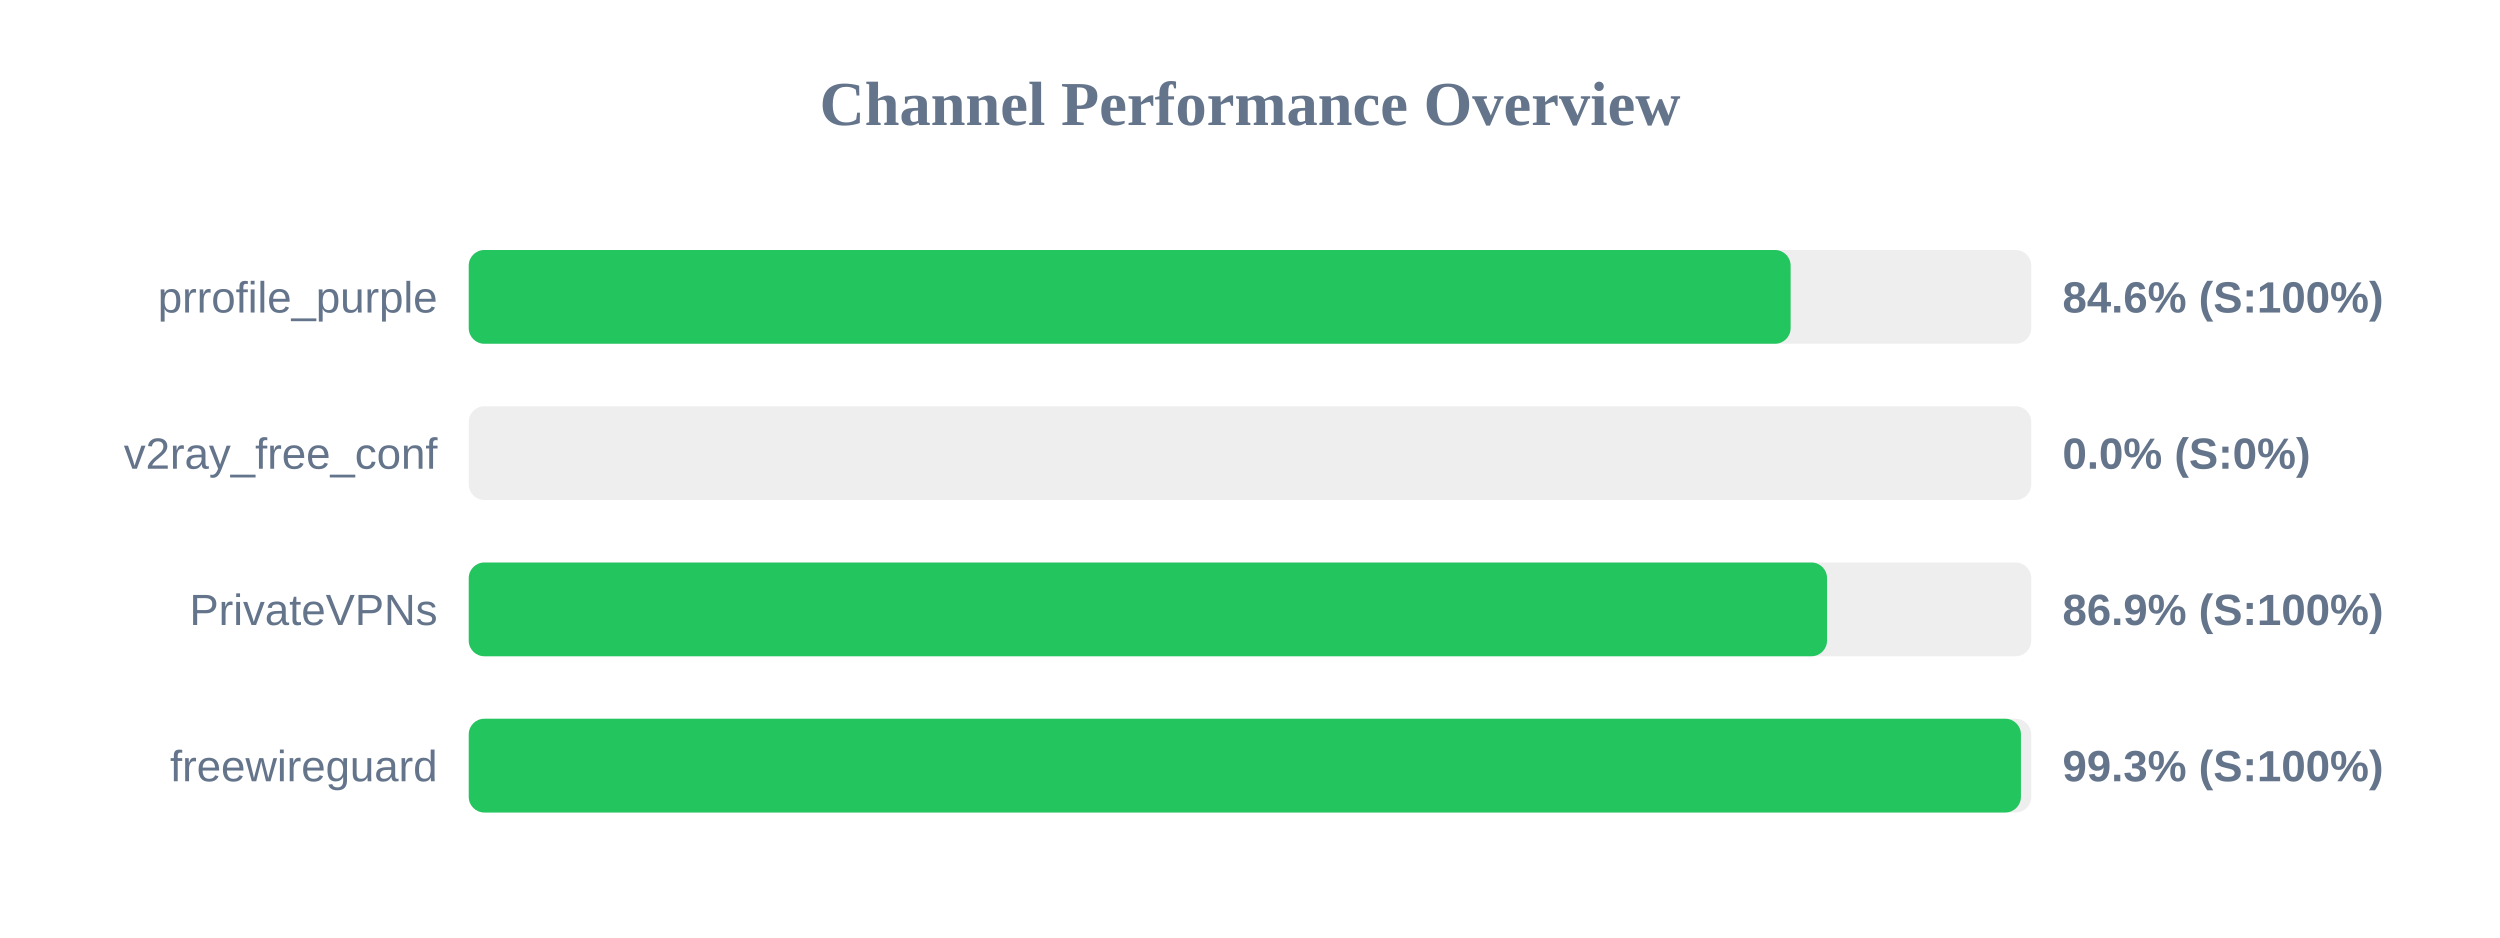
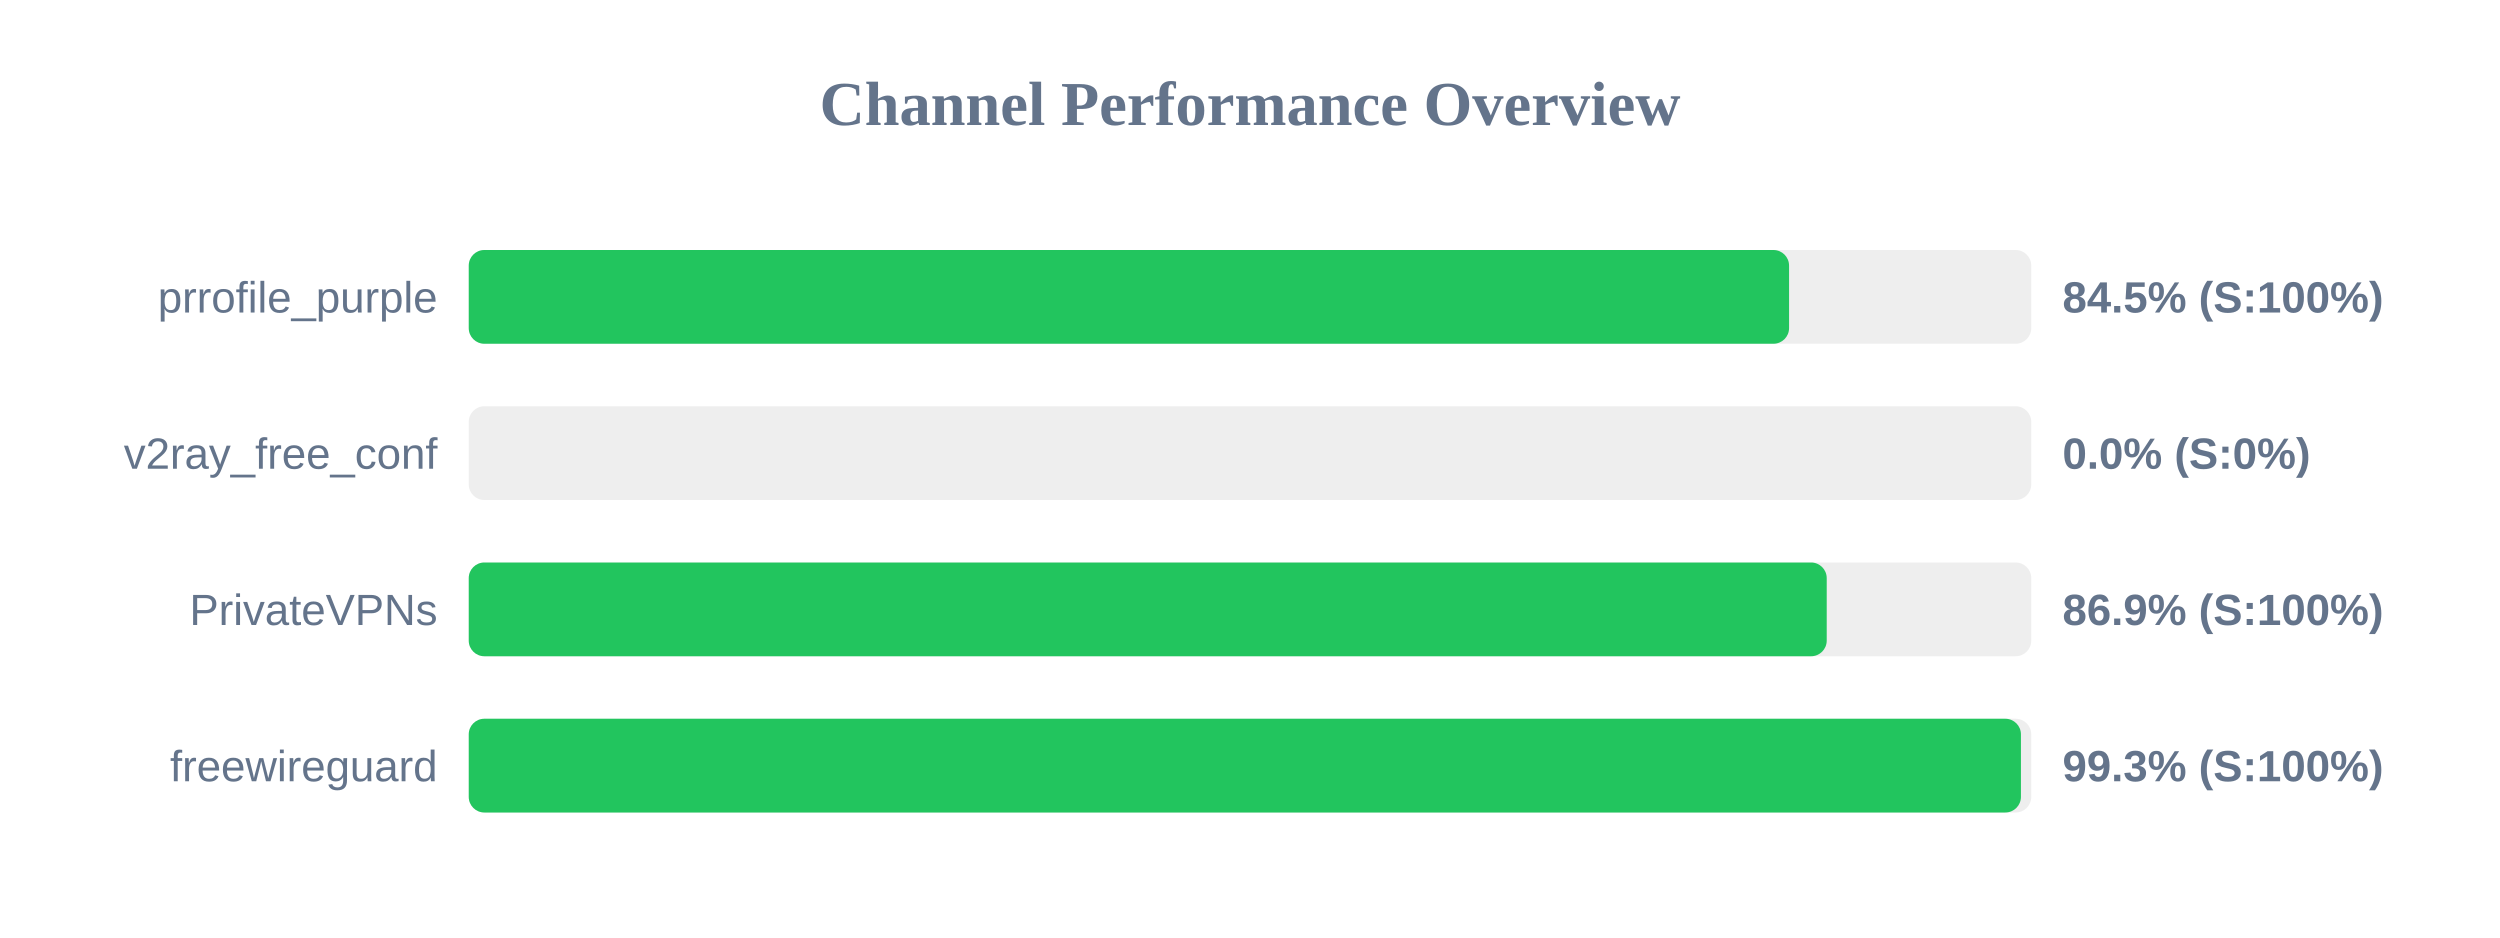
<svg xmlns="http://www.w3.org/2000/svg" width="800" height="300" version="1.1">
  <style>
        .row { font: 14px Arial; fill: #64748b; }
        .score { font: bold 14px Arial; fill: #64748b; }
    </style>
  <text x="400" y="40" text-anchor="middle" font-size="20px" font-weight="bold" fill="#64748b">Channel Performance Overview</text>
  <rect x="150" y="80" width="500" height="30" fill="#eee" rx="5" />
-   <rect x="150" y="80" width="423.0" height="30" fill="#22c55e" rx="5" />
+   <rect x="150" y="80" width="422.5" height="30" fill="#22c55e" rx="5" />
  <text x="140" y="100" text-anchor="end" class="row">prrofile_purple</text>
-   <text x="660" y="100" text-anchor="start" class="score">84.6% (S:100%)</text>
+   <text x="660" y="100" text-anchor="start" class="score">84.5% (S:100%)</text>
  <rect x="150" y="130" width="500" height="30" fill="#eee" rx="5" />
  <rect x="150" y="130" width="0.0" height="30" fill="#ef4444" rx="5" />
  <text x="140" y="150" text-anchor="end" class="row">v2ray_free_conf</text>
  <text x="660" y="150" text-anchor="start" class="score">0.0% (S:0%)</text>
  <rect x="150" y="180" width="500" height="30" fill="#eee" rx="5" />
-   <rect x="150" y="180" width="434.65" height="30" fill="#22c55e" rx="5" />
+   <rect x="150" y="180" width="434.55" height="30" fill="#22c55e" rx="5" />
  <text x="140" y="200" text-anchor="end" class="row">PrivateVPNs</text>
  <text x="660" y="200" text-anchor="start" class="score">86.9% (S:100%)</text>
  <rect x="150" y="230" width="500" height="30" fill="#eee" rx="5" />
  <rect x="150" y="230" width="496.7" height="30" fill="#22c55e" rx="5" />
  <text x="140" y="250" text-anchor="end" class="row">freewireguard</text>
  <text x="660" y="250" text-anchor="start" class="score">99.3% (S:100%)</text>
</svg>
